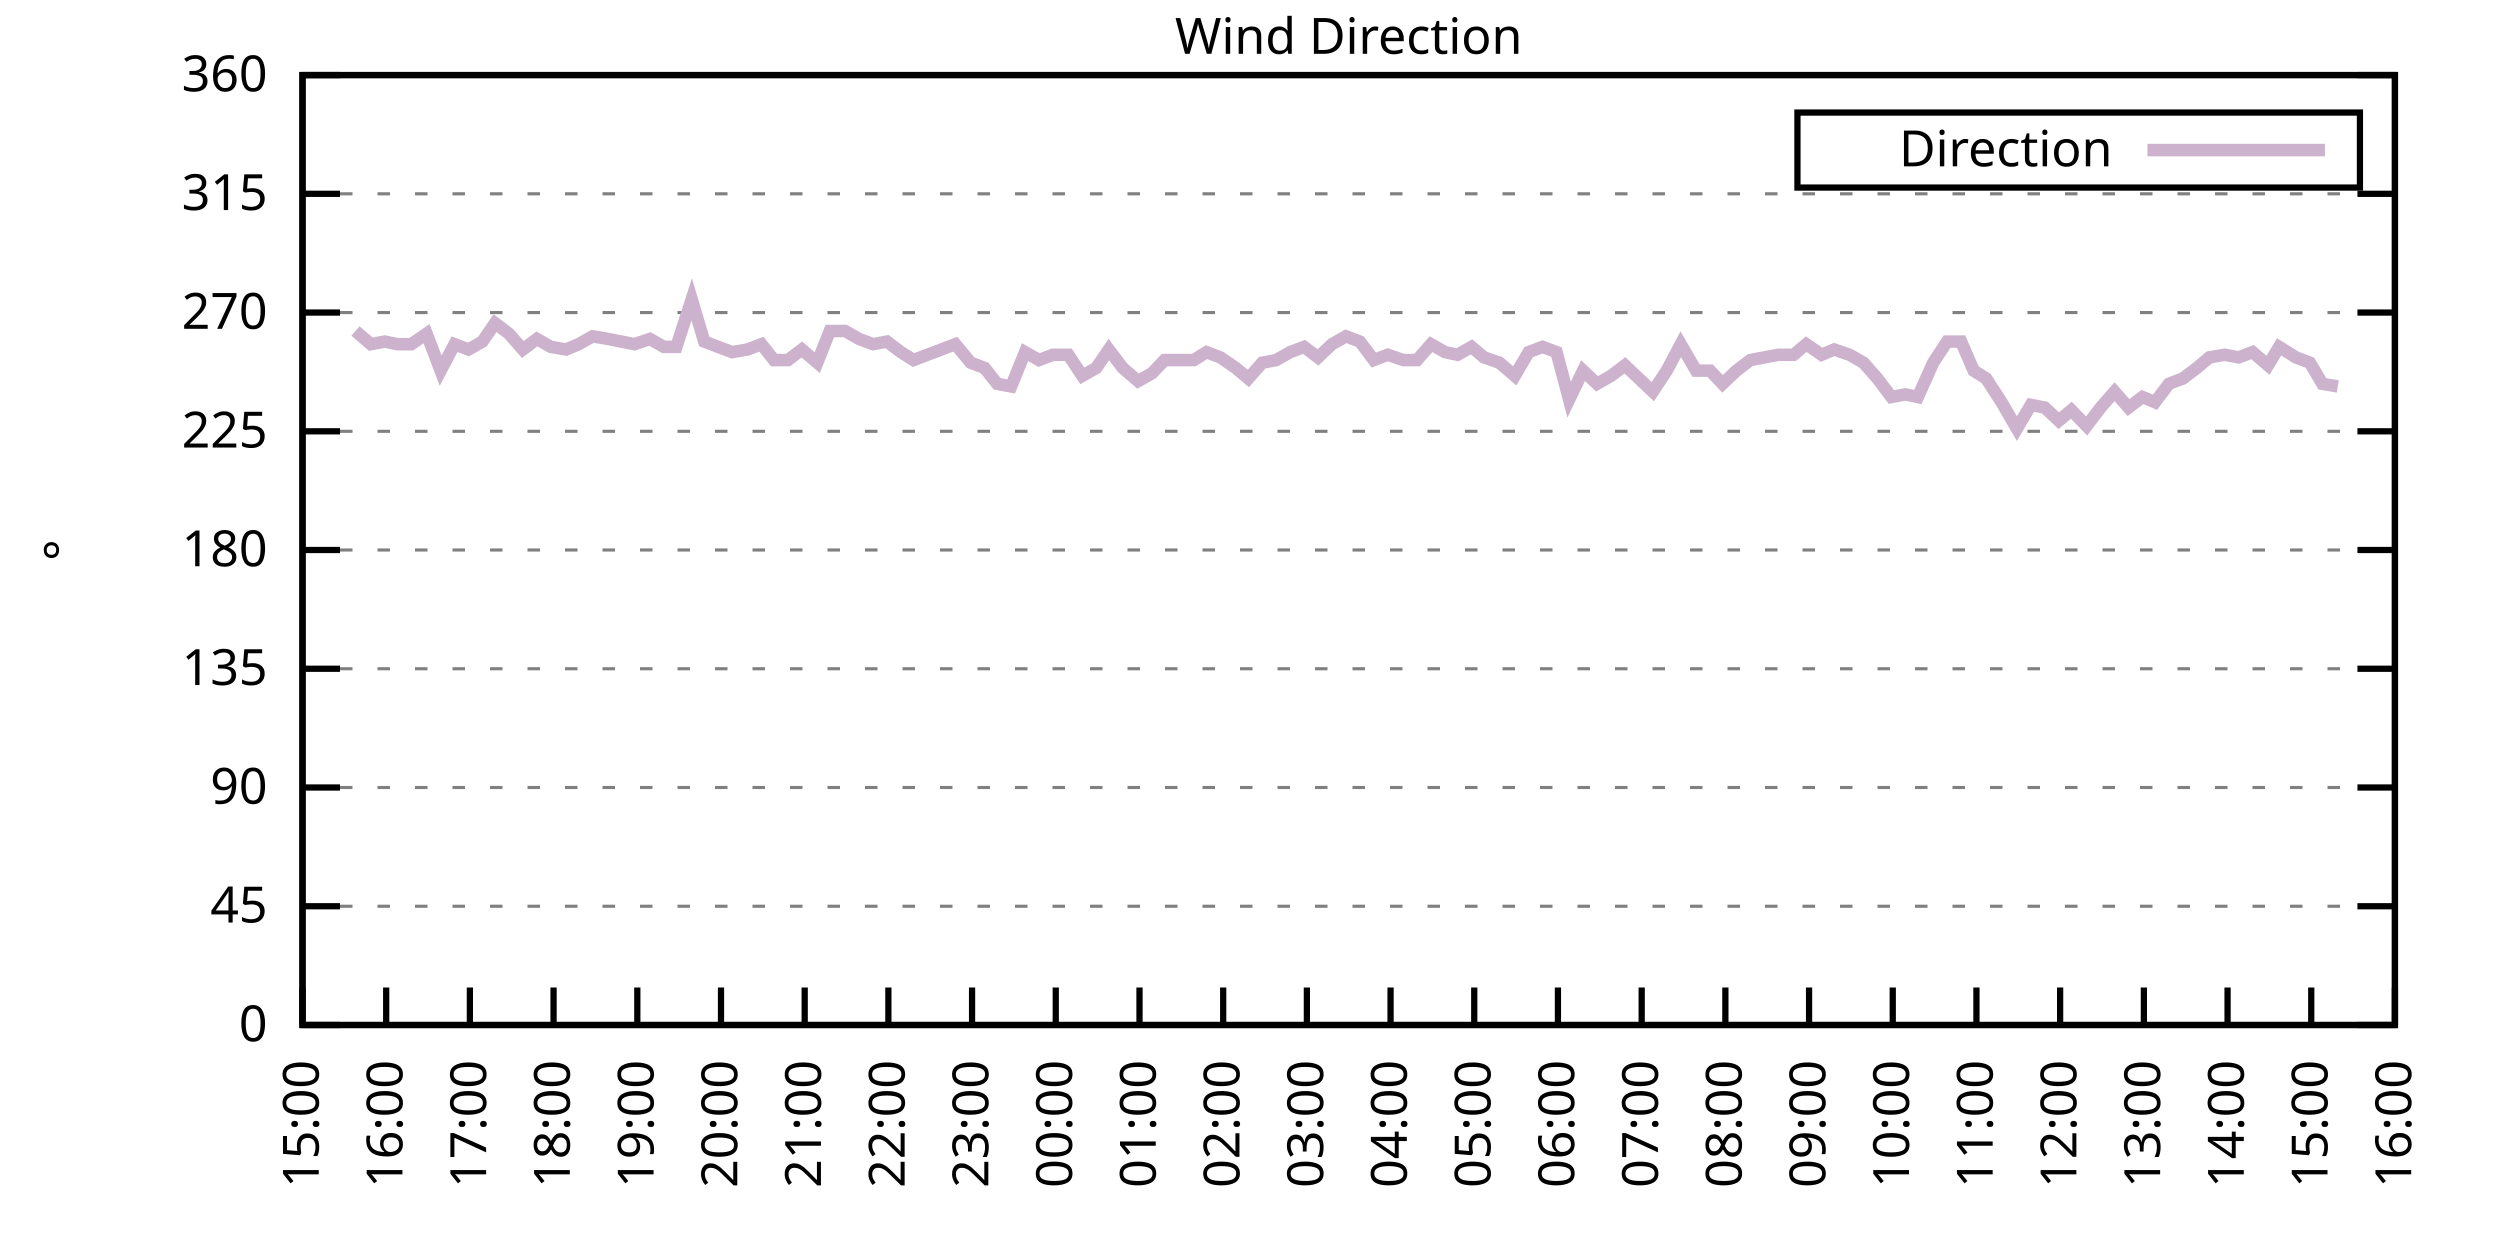
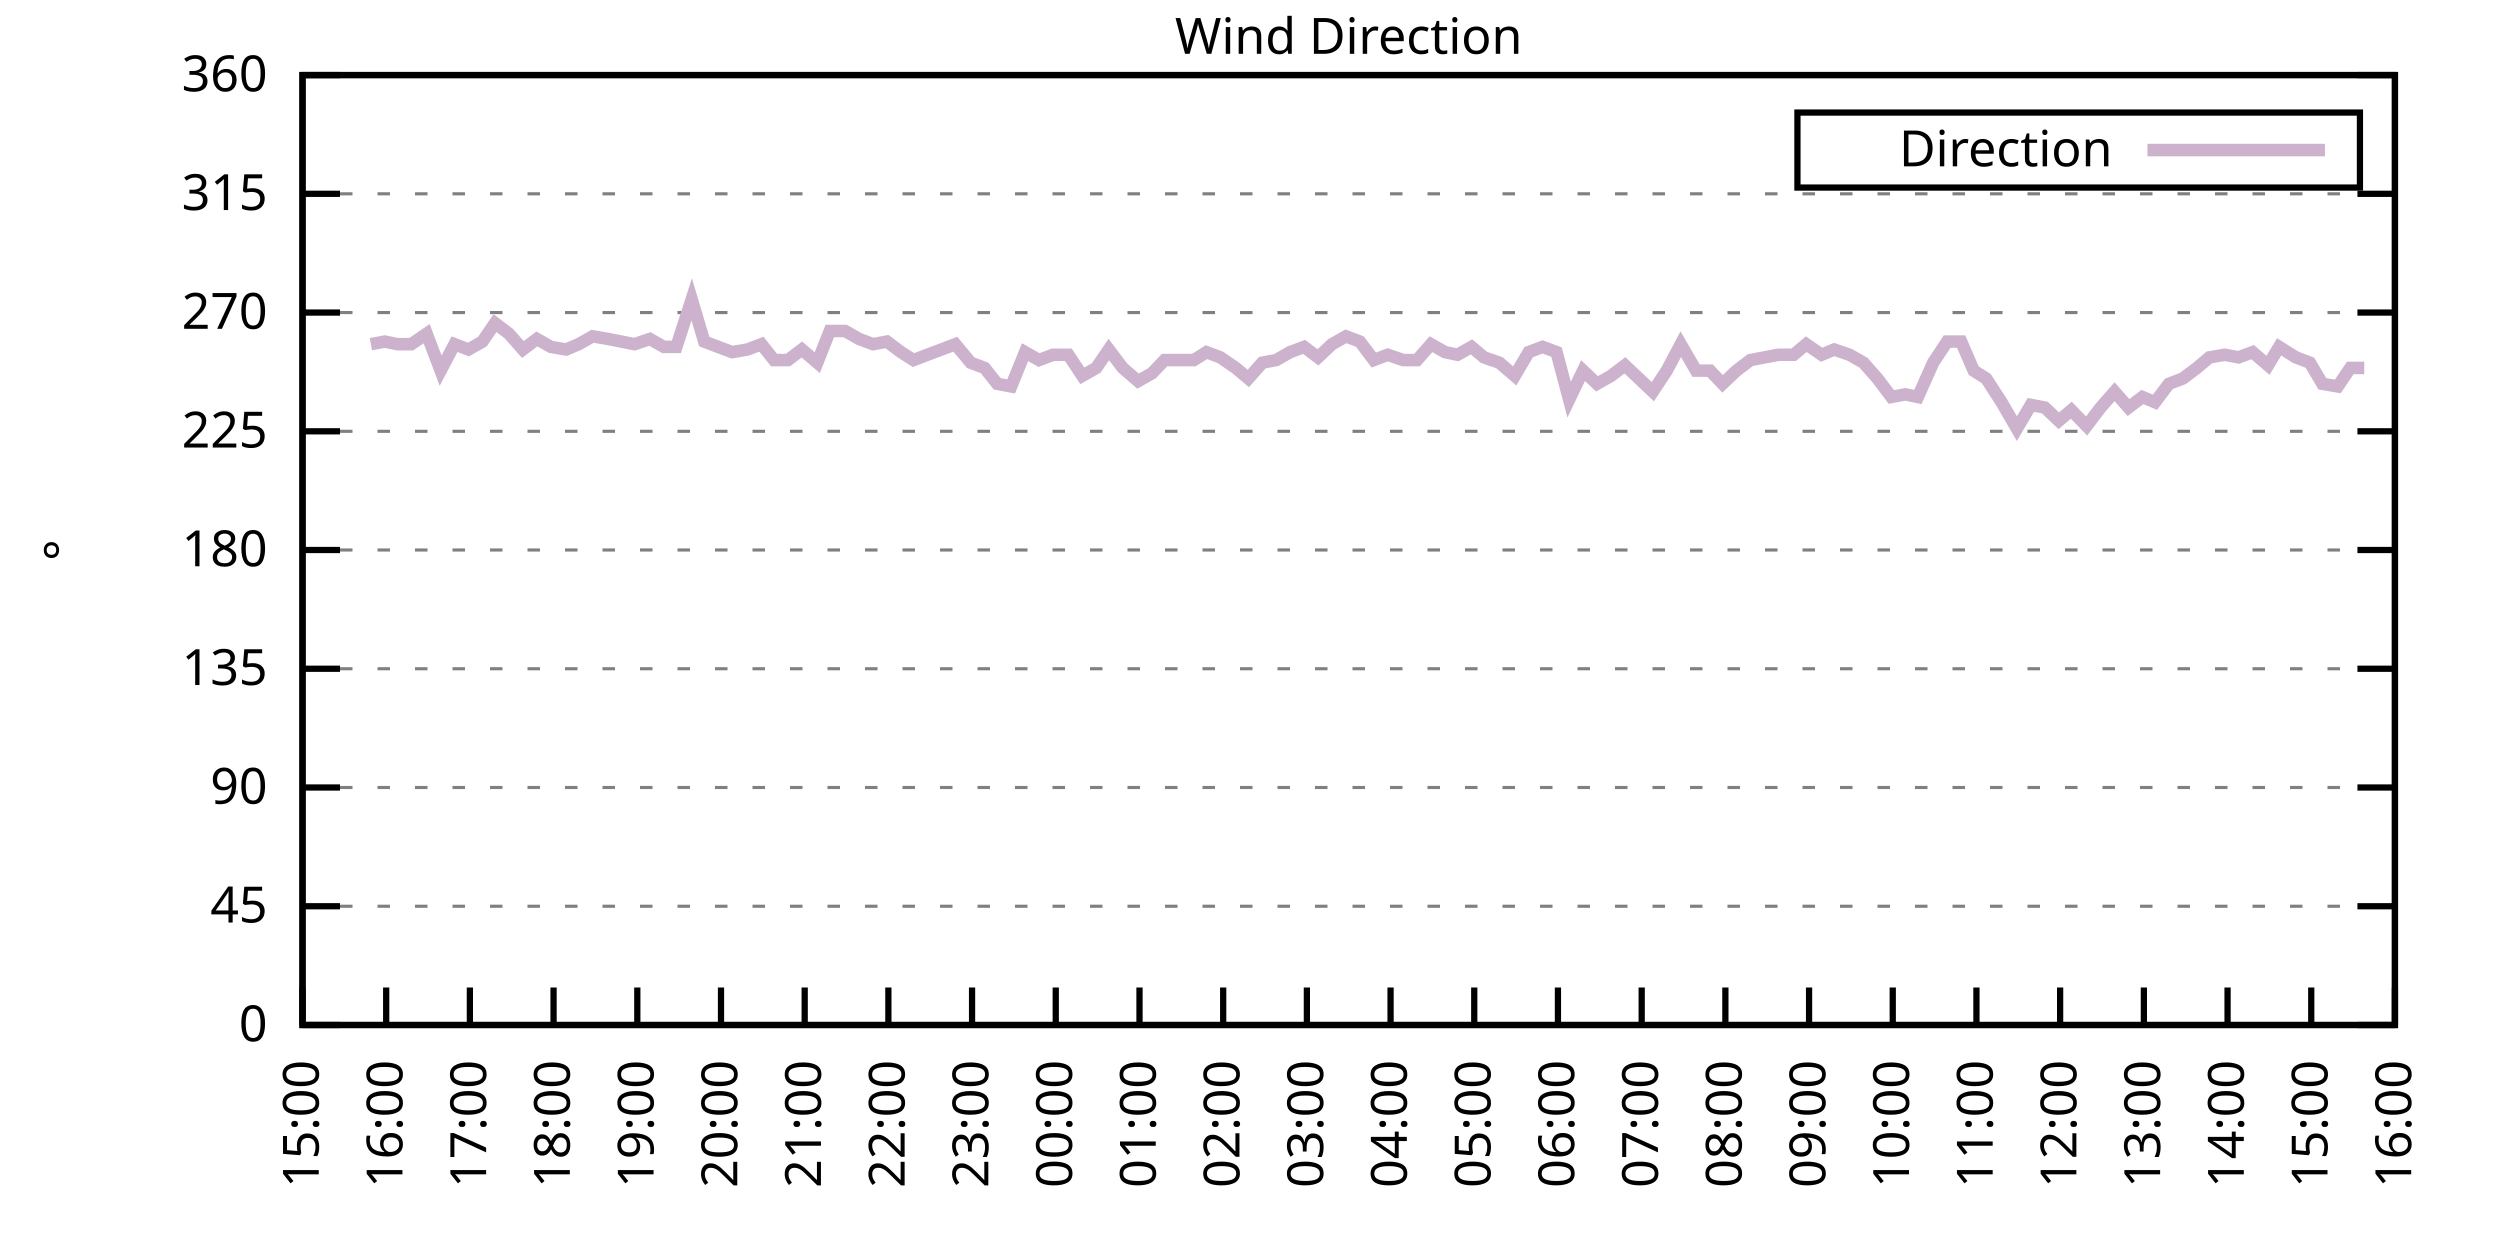
<svg xmlns="http://www.w3.org/2000/svg" xmlns:xlink="http://www.w3.org/1999/xlink" width="400" height="200" viewBox="0 0 400 200">
  <g id="gnuplot_canvas">
    <rect x="0" y="0" width="400" height="200" fill="none" />
    <defs>
      <circle id="gpDot" r="0.5" stroke-width="0.5" stroke="currentColor" />
      <path id="gpPt0" stroke-width="0.333" stroke="currentColor" d="M-1,0 h2 M0,-1 v2" />
      <path id="gpPt1" stroke-width="0.333" stroke="currentColor" d="M-1,-1 L1,1 M1,-1 L-1,1" />
      <path id="gpPt2" stroke-width="0.333" stroke="currentColor" d="M-1,0 L1,0 M0,-1 L0,1 M-1,-1 L1,1 M-1,1 L1,-1" />
      <rect id="gpPt3" stroke-width="0.333" stroke="currentColor" x="-1" y="-1" width="2" height="2" />
      <rect id="gpPt4" stroke-width="0.333" stroke="currentColor" fill="currentColor" x="-1" y="-1" width="2" height="2" />
      <circle id="gpPt5" stroke-width="0.333" stroke="currentColor" cx="0" cy="0" r="1" />
      <use xlink:href="#gpPt5" id="gpPt6" fill="currentColor" stroke="none" />
      <path id="gpPt7" stroke-width="0.333" stroke="currentColor" d="M0,-1.33 L-1.33,0.67 L1.33,0.67 z" />
      <use xlink:href="#gpPt7" id="gpPt8" fill="currentColor" stroke="none" />
      <use xlink:href="#gpPt7" id="gpPt9" stroke="currentColor" transform="rotate(180)" />
      <use xlink:href="#gpPt9" id="gpPt10" fill="currentColor" stroke="none" />
      <use xlink:href="#gpPt3" id="gpPt11" stroke="currentColor" transform="rotate(45)" />
      <use xlink:href="#gpPt11" id="gpPt12" fill="currentColor" stroke="none" />
      <path id="gpPt13" stroke-width="0.333" stroke="currentColor" d="M0,1.330 L1.265,0.411 L0.782,-1.067 L-0.782,-1.076 L-1.265,0.411 z" />
      <use xlink:href="#gpPt13" id="gpPt14" fill="currentColor" stroke="none" />
      <filter id="textbox" filterUnits="objectBoundingBox" x="0" y="0" height="1" width="1">
        <feFlood flood-color="white" flood-opacity="1" result="bgnd" />
        <feComposite in="SourceGraphic" in2="bgnd" operator="atop" />
      </filter>
      <filter id="greybox" filterUnits="objectBoundingBox" x="0" y="0" height="1" width="1">
        <feFlood flood-color="lightgrey" flood-opacity="1" result="grey" />
        <feComposite in="SourceGraphic" in2="grey" operator="atop" />
      </filter>
    </defs>
    <g fill="none" color="white" stroke="currentColor" stroke-width="1.00" stroke-linecap="butt" stroke-linejoin="miter">
</g>
    <g fill="none" color="black" stroke="currentColor" stroke-width="1.00" stroke-linecap="butt" stroke-linejoin="miter">
      <g stroke="none" shape-rendering="crispEdges">
        <polygon fill="rgb(255, 255, 255)" points="48.40,164.00 383.18,164.00 383.18,12.02 48.40,12.02 " />
      </g>
    </g>
    <g fill="none" color="black" stroke="currentColor" stroke-width="1.00" stroke-linecap="butt" stroke-linejoin="miter">
</g>
    <g fill="none" color="black" stroke="black" stroke-width="0.50" stroke-linecap="butt" stroke-linejoin="miter">
</g>
    <g fill="none" color="gray" stroke="currentColor" stroke-width="0.50" stroke-linecap="butt" stroke-linejoin="miter">
      <path stroke="gray" stroke-dasharray="2,4" class="gridline" d="M48.40,164.00 L383.19,164.00  " />
    </g>
    <g fill="none" color="gray" stroke="gray" stroke-width="1.00" stroke-linecap="butt" stroke-linejoin="miter">
</g>
    <g fill="none" color="black" stroke="currentColor" stroke-width="1.00" stroke-linecap="butt" stroke-linejoin="miter">
      <path stroke="black" d="M48.40,164.00 L54.40,164.00 M383.19,164.00 L377.19,164.00  " />
      <g transform="translate(42.80,166.60)" stroke="none" fill="black" font-family="Sans" font-size="8.00" text-anchor="end">
        <text>
          <tspan font-family="Sans"> 0</tspan>
        </text>
      </g>
    </g>
    <g fill="none" color="black" stroke="currentColor" stroke-width="1.00" stroke-linecap="butt" stroke-linejoin="miter">
</g>
    <g fill="none" color="black" stroke="black" stroke-width="0.50" stroke-linecap="butt" stroke-linejoin="miter">
</g>
    <g fill="none" color="gray" stroke="currentColor" stroke-width="0.50" stroke-linecap="butt" stroke-linejoin="miter">
      <path stroke="gray" stroke-dasharray="2,4" class="gridline" d="M48.40,145.00 L383.19,145.00  " />
    </g>
    <g fill="none" color="gray" stroke="gray" stroke-width="1.00" stroke-linecap="butt" stroke-linejoin="miter">
</g>
    <g fill="none" color="black" stroke="currentColor" stroke-width="1.00" stroke-linecap="butt" stroke-linejoin="miter">
      <path stroke="black" d="M48.40,145.00 L54.40,145.00 M383.19,145.00 L377.19,145.00  " />
      <g transform="translate(42.80,147.60)" stroke="none" fill="black" font-family="Sans" font-size="8.00" text-anchor="end">
        <text>
          <tspan font-family="Sans"> 45</tspan>
        </text>
      </g>
    </g>
    <g fill="none" color="black" stroke="currentColor" stroke-width="1.00" stroke-linecap="butt" stroke-linejoin="miter">
</g>
    <g fill="none" color="black" stroke="black" stroke-width="0.50" stroke-linecap="butt" stroke-linejoin="miter">
</g>
    <g fill="none" color="gray" stroke="currentColor" stroke-width="0.50" stroke-linecap="butt" stroke-linejoin="miter">
      <path stroke="gray" stroke-dasharray="2,4" class="gridline" d="M48.40,126.00 L383.19,126.00  " />
    </g>
    <g fill="none" color="gray" stroke="gray" stroke-width="1.00" stroke-linecap="butt" stroke-linejoin="miter">
</g>
    <g fill="none" color="black" stroke="currentColor" stroke-width="1.00" stroke-linecap="butt" stroke-linejoin="miter">
      <path stroke="black" d="M48.40,126.00 L54.40,126.00 M383.19,126.00 L377.19,126.00  " />
      <g transform="translate(42.80,128.60)" stroke="none" fill="black" font-family="Sans" font-size="8.00" text-anchor="end">
        <text>
          <tspan font-family="Sans"> 90</tspan>
        </text>
      </g>
    </g>
    <g fill="none" color="black" stroke="currentColor" stroke-width="1.00" stroke-linecap="butt" stroke-linejoin="miter">
</g>
    <g fill="none" color="black" stroke="black" stroke-width="0.50" stroke-linecap="butt" stroke-linejoin="miter">
</g>
    <g fill="none" color="gray" stroke="currentColor" stroke-width="0.50" stroke-linecap="butt" stroke-linejoin="miter">
      <path stroke="gray" stroke-dasharray="2,4" class="gridline" d="M48.40,107.00 L383.19,107.00  " />
    </g>
    <g fill="none" color="gray" stroke="gray" stroke-width="1.00" stroke-linecap="butt" stroke-linejoin="miter">
</g>
    <g fill="none" color="black" stroke="currentColor" stroke-width="1.00" stroke-linecap="butt" stroke-linejoin="miter">
      <path stroke="black" d="M48.40,107.00 L54.40,107.00 M383.19,107.00 L377.19,107.00  " />
      <g transform="translate(42.80,109.60)" stroke="none" fill="black" font-family="Sans" font-size="8.00" text-anchor="end">
        <text>
          <tspan font-family="Sans"> 135</tspan>
        </text>
      </g>
    </g>
    <g fill="none" color="black" stroke="currentColor" stroke-width="1.00" stroke-linecap="butt" stroke-linejoin="miter">
</g>
    <g fill="none" color="black" stroke="black" stroke-width="0.50" stroke-linecap="butt" stroke-linejoin="miter">
</g>
    <g fill="none" color="gray" stroke="currentColor" stroke-width="0.50" stroke-linecap="butt" stroke-linejoin="miter">
      <path stroke="gray" stroke-dasharray="2,4" class="gridline" d="M48.40,88.00 L383.19,88.00  " />
    </g>
    <g fill="none" color="gray" stroke="gray" stroke-width="1.00" stroke-linecap="butt" stroke-linejoin="miter">
</g>
    <g fill="none" color="black" stroke="currentColor" stroke-width="1.00" stroke-linecap="butt" stroke-linejoin="miter">
      <path stroke="black" d="M48.40,88.00 L54.40,88.00 M383.19,88.00 L377.19,88.00  " />
      <g transform="translate(42.80,90.60)" stroke="none" fill="black" font-family="Sans" font-size="8.00" text-anchor="end">
        <text>
          <tspan font-family="Sans"> 180</tspan>
        </text>
      </g>
    </g>
    <g fill="none" color="black" stroke="currentColor" stroke-width="1.00" stroke-linecap="butt" stroke-linejoin="miter">
</g>
    <g fill="none" color="black" stroke="black" stroke-width="0.50" stroke-linecap="butt" stroke-linejoin="miter">
</g>
    <g fill="none" color="gray" stroke="currentColor" stroke-width="0.50" stroke-linecap="butt" stroke-linejoin="miter">
      <path stroke="gray" stroke-dasharray="2,4" class="gridline" d="M48.40,69.01 L383.19,69.01  " />
    </g>
    <g fill="none" color="gray" stroke="gray" stroke-width="1.00" stroke-linecap="butt" stroke-linejoin="miter">
</g>
    <g fill="none" color="black" stroke="currentColor" stroke-width="1.00" stroke-linecap="butt" stroke-linejoin="miter">
      <path stroke="black" d="M48.40,69.01 L54.40,69.01 M383.19,69.01 L377.19,69.01  " />
      <g transform="translate(42.80,71.61)" stroke="none" fill="black" font-family="Sans" font-size="8.00" text-anchor="end">
        <text>
          <tspan font-family="Sans"> 225</tspan>
        </text>
      </g>
    </g>
    <g fill="none" color="black" stroke="currentColor" stroke-width="1.00" stroke-linecap="butt" stroke-linejoin="miter">
</g>
    <g fill="none" color="black" stroke="black" stroke-width="0.50" stroke-linecap="butt" stroke-linejoin="miter">
</g>
    <g fill="none" color="gray" stroke="currentColor" stroke-width="0.50" stroke-linecap="butt" stroke-linejoin="miter">
      <path stroke="gray" stroke-dasharray="2,4" class="gridline" d="M48.40,50.01 L383.19,50.01  " />
    </g>
    <g fill="none" color="gray" stroke="gray" stroke-width="1.00" stroke-linecap="butt" stroke-linejoin="miter">
</g>
    <g fill="none" color="black" stroke="currentColor" stroke-width="1.00" stroke-linecap="butt" stroke-linejoin="miter">
      <path stroke="black" d="M48.40,50.01 L54.40,50.01 M383.19,50.01 L377.19,50.01  " />
      <g transform="translate(42.80,52.61)" stroke="none" fill="black" font-family="Sans" font-size="8.00" text-anchor="end">
        <text>
          <tspan font-family="Sans"> 270</tspan>
        </text>
      </g>
    </g>
    <g fill="none" color="black" stroke="currentColor" stroke-width="1.00" stroke-linecap="butt" stroke-linejoin="miter">
</g>
    <g fill="none" color="black" stroke="black" stroke-width="0.50" stroke-linecap="butt" stroke-linejoin="miter">
</g>
    <g fill="none" color="gray" stroke="currentColor" stroke-width="0.50" stroke-linecap="butt" stroke-linejoin="miter">
      <path stroke="gray" stroke-dasharray="2,4" class="gridline" d="M48.40,31.01 L383.19,31.01  " />
    </g>
    <g fill="none" color="gray" stroke="gray" stroke-width="1.00" stroke-linecap="butt" stroke-linejoin="miter">
</g>
    <g fill="none" color="black" stroke="currentColor" stroke-width="1.00" stroke-linecap="butt" stroke-linejoin="miter">
      <path stroke="black" d="M48.40,31.01 L54.40,31.01 M383.19,31.01 L377.19,31.01  " />
      <g transform="translate(42.80,33.61)" stroke="none" fill="black" font-family="Sans" font-size="8.00" text-anchor="end">
        <text>
          <tspan font-family="Sans"> 315</tspan>
        </text>
      </g>
    </g>
    <g fill="none" color="black" stroke="currentColor" stroke-width="1.00" stroke-linecap="butt" stroke-linejoin="miter">
</g>
    <g fill="none" color="black" stroke="black" stroke-width="0.50" stroke-linecap="butt" stroke-linejoin="miter">
</g>
    <g fill="none" color="gray" stroke="currentColor" stroke-width="0.50" stroke-linecap="butt" stroke-linejoin="miter">
      <path stroke="gray" stroke-dasharray="2,4" class="gridline" d="M48.40,12.01 L383.19,12.01  " />
    </g>
    <g fill="none" color="gray" stroke="gray" stroke-width="1.00" stroke-linecap="butt" stroke-linejoin="miter">
</g>
    <g fill="none" color="black" stroke="currentColor" stroke-width="1.00" stroke-linecap="butt" stroke-linejoin="miter">
      <path stroke="black" d="M48.40,12.01 L54.40,12.01 M383.19,12.01 L377.19,12.01  " />
      <g transform="translate(42.80,14.61)" stroke="none" fill="black" font-family="Sans" font-size="8.00" text-anchor="end">
        <text>
          <tspan font-family="Sans"> 360</tspan>
        </text>
      </g>
    </g>
    <g fill="none" color="black" stroke="currentColor" stroke-width="1.00" stroke-linecap="butt" stroke-linejoin="miter">
      <path stroke="black" d="M48.40,164.00 L48.40,158.00  " />
      <g transform="translate(51.00,169.60) rotate(270.00)" stroke="none" fill="black" font-family="Sans" font-size="8.00" text-anchor="end">
        <text>
          <tspan font-family="Sans">15:00</tspan>
        </text>
      </g>
    </g>
    <g fill="none" color="black" stroke="currentColor" stroke-width="1.00" stroke-linecap="butt" stroke-linejoin="miter">
      <path stroke="black" d="M61.79,164.00 L61.79,158.00  " />
      <g transform="translate(64.39,169.60) rotate(270.00)" stroke="none" fill="black" font-family="Sans" font-size="8.00" text-anchor="end">
        <text>
          <tspan font-family="Sans">16:00</tspan>
        </text>
      </g>
    </g>
    <g fill="none" color="black" stroke="currentColor" stroke-width="1.00" stroke-linecap="butt" stroke-linejoin="miter">
      <path stroke="black" d="M75.18,164.00 L75.18,158.00  " />
      <g transform="translate(77.78,169.60) rotate(270.00)" stroke="none" fill="black" font-family="Sans" font-size="8.00" text-anchor="end">
        <text>
          <tspan font-family="Sans">17:00</tspan>
        </text>
      </g>
    </g>
    <g fill="none" color="black" stroke="currentColor" stroke-width="1.00" stroke-linecap="butt" stroke-linejoin="miter">
      <path stroke="black" d="M88.57,164.00 L88.57,158.00  " />
      <g transform="translate(91.17,169.60) rotate(270.00)" stroke="none" fill="black" font-family="Sans" font-size="8.00" text-anchor="end">
        <text>
          <tspan font-family="Sans">18:00</tspan>
        </text>
      </g>
    </g>
    <g fill="none" color="black" stroke="currentColor" stroke-width="1.00" stroke-linecap="butt" stroke-linejoin="miter">
      <path stroke="black" d="M101.97,164.00 L101.97,158.00  " />
      <g transform="translate(104.57,169.60) rotate(270.00)" stroke="none" fill="black" font-family="Sans" font-size="8.00" text-anchor="end">
        <text>
          <tspan font-family="Sans">19:00</tspan>
        </text>
      </g>
    </g>
    <g fill="none" color="black" stroke="currentColor" stroke-width="1.00" stroke-linecap="butt" stroke-linejoin="miter">
      <path stroke="black" d="M115.36,164.00 L115.36,158.00  " />
      <g transform="translate(117.96,169.60) rotate(270.00)" stroke="none" fill="black" font-family="Sans" font-size="8.00" text-anchor="end">
        <text>
          <tspan font-family="Sans">20:00</tspan>
        </text>
      </g>
    </g>
    <g fill="none" color="black" stroke="currentColor" stroke-width="1.00" stroke-linecap="butt" stroke-linejoin="miter">
      <path stroke="black" d="M128.75,164.00 L128.75,158.00  " />
      <g transform="translate(131.35,169.60) rotate(270.00)" stroke="none" fill="black" font-family="Sans" font-size="8.00" text-anchor="end">
        <text>
          <tspan font-family="Sans">21:00</tspan>
        </text>
      </g>
    </g>
    <g fill="none" color="black" stroke="currentColor" stroke-width="1.00" stroke-linecap="butt" stroke-linejoin="miter">
      <path stroke="black" d="M142.14,164.00 L142.14,158.00  " />
      <g transform="translate(144.74,169.60) rotate(270.00)" stroke="none" fill="black" font-family="Sans" font-size="8.00" text-anchor="end">
        <text>
          <tspan font-family="Sans">22:00</tspan>
        </text>
      </g>
    </g>
    <g fill="none" color="black" stroke="currentColor" stroke-width="1.00" stroke-linecap="butt" stroke-linejoin="miter">
      <path stroke="black" d="M155.53,164.00 L155.53,158.00  " />
      <g transform="translate(158.13,169.60) rotate(270.00)" stroke="none" fill="black" font-family="Sans" font-size="8.00" text-anchor="end">
        <text>
          <tspan font-family="Sans">23:00</tspan>
        </text>
      </g>
    </g>
    <g fill="none" color="black" stroke="currentColor" stroke-width="1.00" stroke-linecap="butt" stroke-linejoin="miter">
      <path stroke="black" d="M168.92,164.00 L168.92,158.00  " />
      <g transform="translate(171.52,169.60) rotate(270.00)" stroke="none" fill="black" font-family="Sans" font-size="8.00" text-anchor="end">
        <text>
          <tspan font-family="Sans">00:00</tspan>
        </text>
      </g>
    </g>
    <g fill="none" color="black" stroke="currentColor" stroke-width="1.00" stroke-linecap="butt" stroke-linejoin="miter">
      <path stroke="black" d="M182.32,164.00 L182.32,158.00  " />
      <g transform="translate(184.92,169.60) rotate(270.00)" stroke="none" fill="black" font-family="Sans" font-size="8.00" text-anchor="end">
        <text>
          <tspan font-family="Sans">01:00</tspan>
        </text>
      </g>
    </g>
    <g fill="none" color="black" stroke="currentColor" stroke-width="1.00" stroke-linecap="butt" stroke-linejoin="miter">
      <path stroke="black" d="M195.71,164.00 L195.71,158.00  " />
      <g transform="translate(198.31,169.60) rotate(270.00)" stroke="none" fill="black" font-family="Sans" font-size="8.00" text-anchor="end">
        <text>
          <tspan font-family="Sans">02:00</tspan>
        </text>
      </g>
    </g>
    <g fill="none" color="black" stroke="currentColor" stroke-width="1.00" stroke-linecap="butt" stroke-linejoin="miter">
      <path stroke="black" d="M209.10,164.00 L209.10,158.00  " />
      <g transform="translate(211.70,169.60) rotate(270.00)" stroke="none" fill="black" font-family="Sans" font-size="8.00" text-anchor="end">
        <text>
          <tspan font-family="Sans">03:00</tspan>
        </text>
      </g>
    </g>
    <g fill="none" color="black" stroke="currentColor" stroke-width="1.00" stroke-linecap="butt" stroke-linejoin="miter">
      <path stroke="black" d="M222.49,164.00 L222.49,158.00  " />
      <g transform="translate(225.09,169.60) rotate(270.00)" stroke="none" fill="black" font-family="Sans" font-size="8.00" text-anchor="end">
        <text>
          <tspan font-family="Sans">04:00</tspan>
        </text>
      </g>
    </g>
    <g fill="none" color="black" stroke="currentColor" stroke-width="1.00" stroke-linecap="butt" stroke-linejoin="miter">
      <path stroke="black" d="M235.88,164.00 L235.88,158.00  " />
      <g transform="translate(238.48,169.60) rotate(270.00)" stroke="none" fill="black" font-family="Sans" font-size="8.00" text-anchor="end">
        <text>
          <tspan font-family="Sans">05:00</tspan>
        </text>
      </g>
    </g>
    <g fill="none" color="black" stroke="currentColor" stroke-width="1.00" stroke-linecap="butt" stroke-linejoin="miter">
      <path stroke="black" d="M249.27,164.00 L249.27,158.00  " />
      <g transform="translate(251.87,169.60) rotate(270.00)" stroke="none" fill="black" font-family="Sans" font-size="8.00" text-anchor="end">
        <text>
          <tspan font-family="Sans">06:00</tspan>
        </text>
      </g>
    </g>
    <g fill="none" color="black" stroke="currentColor" stroke-width="1.00" stroke-linecap="butt" stroke-linejoin="miter">
      <path stroke="black" d="M262.67,164.00 L262.67,158.00  " />
      <g transform="translate(265.27,169.60) rotate(270.00)" stroke="none" fill="black" font-family="Sans" font-size="8.00" text-anchor="end">
        <text>
          <tspan font-family="Sans">07:00</tspan>
        </text>
      </g>
    </g>
    <g fill="none" color="black" stroke="currentColor" stroke-width="1.00" stroke-linecap="butt" stroke-linejoin="miter">
      <path stroke="black" d="M276.06,164.00 L276.06,158.00  " />
      <g transform="translate(278.66,169.60) rotate(270.00)" stroke="none" fill="black" font-family="Sans" font-size="8.00" text-anchor="end">
        <text>
          <tspan font-family="Sans">08:00</tspan>
        </text>
      </g>
    </g>
    <g fill="none" color="black" stroke="currentColor" stroke-width="1.00" stroke-linecap="butt" stroke-linejoin="miter">
      <path stroke="black" d="M289.45,164.00 L289.45,158.00  " />
      <g transform="translate(292.05,169.60) rotate(270.00)" stroke="none" fill="black" font-family="Sans" font-size="8.00" text-anchor="end">
        <text>
          <tspan font-family="Sans">09:00</tspan>
        </text>
      </g>
    </g>
    <g fill="none" color="black" stroke="currentColor" stroke-width="1.00" stroke-linecap="butt" stroke-linejoin="miter">
      <path stroke="black" d="M302.84,164.00 L302.84,158.00  " />
      <g transform="translate(305.44,169.60) rotate(270.00)" stroke="none" fill="black" font-family="Sans" font-size="8.00" text-anchor="end">
        <text>
          <tspan font-family="Sans">10:00</tspan>
        </text>
      </g>
    </g>
    <g fill="none" color="black" stroke="currentColor" stroke-width="1.00" stroke-linecap="butt" stroke-linejoin="miter">
      <path stroke="black" d="M316.23,164.00 L316.23,158.00  " />
      <g transform="translate(318.83,169.60) rotate(270.00)" stroke="none" fill="black" font-family="Sans" font-size="8.00" text-anchor="end">
        <text>
          <tspan font-family="Sans">11:00</tspan>
        </text>
      </g>
    </g>
    <g fill="none" color="black" stroke="currentColor" stroke-width="1.00" stroke-linecap="butt" stroke-linejoin="miter">
      <path stroke="black" d="M329.62,164.00 L329.62,158.00  " />
      <g transform="translate(332.22,169.60) rotate(270.00)" stroke="none" fill="black" font-family="Sans" font-size="8.00" text-anchor="end">
        <text>
          <tspan font-family="Sans">12:00</tspan>
        </text>
      </g>
    </g>
    <g fill="none" color="black" stroke="currentColor" stroke-width="1.00" stroke-linecap="butt" stroke-linejoin="miter">
      <path stroke="black" d="M343.02,164.00 L343.02,158.00  " />
      <g transform="translate(345.62,169.60) rotate(270.00)" stroke="none" fill="black" font-family="Sans" font-size="8.00" text-anchor="end">
        <text>
          <tspan font-family="Sans">13:00</tspan>
        </text>
      </g>
    </g>
    <g fill="none" color="black" stroke="currentColor" stroke-width="1.00" stroke-linecap="butt" stroke-linejoin="miter">
      <path stroke="black" d="M356.41,164.00 L356.41,158.00  " />
      <g transform="translate(359.01,169.60) rotate(270.00)" stroke="none" fill="black" font-family="Sans" font-size="8.00" text-anchor="end">
        <text>
          <tspan font-family="Sans">14:00</tspan>
        </text>
      </g>
    </g>
    <g fill="none" color="black" stroke="currentColor" stroke-width="1.00" stroke-linecap="butt" stroke-linejoin="miter">
      <path stroke="black" d="M369.80,164.00 L369.80,158.00  " />
      <g transform="translate(372.40,169.60) rotate(270.00)" stroke="none" fill="black" font-family="Sans" font-size="8.00" text-anchor="end">
        <text>
          <tspan font-family="Sans">15:00</tspan>
        </text>
      </g>
    </g>
    <g fill="none" color="black" stroke="currentColor" stroke-width="1.00" stroke-linecap="butt" stroke-linejoin="miter">
      <path stroke="black" d="M383.19,164.00 L383.19,158.00  " />
      <g transform="translate(385.79,169.60) rotate(270.00)" stroke="none" fill="black" font-family="Sans" font-size="8.00" text-anchor="end">
        <text>
          <tspan font-family="Sans">16:00</tspan>
        </text>
      </g>
    </g>
    <g fill="none" color="black" stroke="currentColor" stroke-width="1.00" stroke-linecap="butt" stroke-linejoin="miter">
</g>
    <g fill="none" color="black" stroke="currentColor" stroke-width="1.00" stroke-linecap="butt" stroke-linejoin="miter">
      <path stroke="black" d="M48.40,12.01 L48.40,164.00 L383.19,164.00 L383.19,12.01 L48.40,12.01 Z  " />
    </g>
    <g fill="none" color="black" stroke="currentColor" stroke-width="1.00" stroke-linecap="butt" stroke-linejoin="miter">
</g>
    <g fill="none" color="black" stroke="currentColor" stroke-width="1.00" stroke-linecap="butt" stroke-linejoin="miter">
      <path stroke="black" d="M287.59,30.01 L287.59,18.01 L377.59,18.01 L377.59,30.01 L287.59,30.01 Z  " />
    </g>
    <g id="Wind_direction_plot_1">
      <g fill="none" color="white" stroke="black" stroke-width="2.00" stroke-linecap="butt" stroke-linejoin="miter">
</g>
      <g fill="none" color="black" stroke="currentColor" stroke-width="2.00" stroke-linecap="butt" stroke-linejoin="miter">
        <g transform="translate(337.99,26.61)" stroke="none" fill="black" font-family="Sans" font-size="8.00" text-anchor="end">
          <text>
            <tspan font-family="Sans">Direction</tspan>
          </text>
        </g>
      </g>
      <g fill="none" color="black" stroke="currentColor" stroke-width="2.00" stroke-linecap="butt" stroke-linejoin="miter">
-         <path stroke="rgb(204, 178, 204)" d="M343.59,24.01 L371.99,24.01 M56.88,52.96 L59.34,55.07 L61.57,54.65 L63.58,55.07 L65.81,55.07 L68.26,53.39   L70.50,59.30 L72.73,55.07 L74.96,55.92 L77.19,54.65 L79.20,51.70 L81.43,53.39 L83.66,55.92 L85.90,54.23   L88.13,55.50 L90.58,55.92 L92.59,55.07 L94.82,53.81 L97.28,54.23 L101.52,55.07 L103.98,54.23 L106.21,55.50   L108.22,55.50 L110.67,47.90 L112.68,54.65 L114.91,55.50 L117.14,56.34 L119.60,55.92 L121.83,55.07 L123.84,57.61   L126.07,57.61 L128.30,55.92 L130.76,58.03 L132.77,52.96 L135.22,52.96 L137.45,54.23 L139.69,55.07 L141.92,54.65   L144.15,56.34 L146.16,57.61 L148.39,56.76 L150.62,55.92 L152.85,55.07 L155.31,58.03 L157.54,58.87 L159.55,61.41   L161.78,61.83 L164.01,56.34 L166.25,57.61 L168.48,56.76 L170.93,56.76 L173.17,60.14 L175.40,58.87 L177.41,55.92   L179.64,58.87 L182.09,60.98 L184.32,59.72 L186.33,57.61 L188.57,57.61 L191.02,57.61 L193.03,56.34 L195.26,57.18   L197.72,58.87 L199.73,60.56 L201.96,58.03 L204.19,57.61 L206.42,56.34 L208.65,55.50 L210.88,57.18 L213.12,55.07   L215.35,53.81 L217.58,54.65 L219.81,57.61 L222.04,56.76 L224.50,57.61 L226.73,57.61 L228.96,55.07 L231.20,56.34   L233.20,56.76 L235.44,55.50 L237.44,57.18 L239.90,58.03 L242.36,60.14 L244.59,56.34 L246.82,55.50 L249.05,56.34   L251.06,63.94 L253.29,59.30 L255.52,61.41 L257.76,60.14 L259.99,58.45 L264.45,62.67 L266.68,59.30 L268.92,55.07   L271.37,59.30 L273.60,59.30 L275.61,61.41 L277.84,59.30 L280.07,57.61 L282.31,57.18 L284.54,56.76 L286.99,56.76   L289.00,55.07 L291.46,56.76 L293.47,55.92 L295.92,56.76 L298.15,58.03 L300.39,60.56 L302.62,63.52 L304.85,63.10   L306.86,63.52 L309.31,58.03 L311.54,54.65 L313.78,54.65 L315.79,59.30 L317.79,60.56 L320.25,64.36 L322.70,68.58   L324.94,64.78 L327.17,65.21 L329.40,67.32 L331.41,65.63 L333.86,68.16 L336.10,65.21 L338.33,62.67 L340.56,65.21   L342.79,63.52 L344.80,64.36 L347.03,61.41 L349.26,60.56 L351.50,58.87 L353.51,57.18 L355.96,56.76 L358.19,57.18   L360.42,56.34 L362.88,58.45 L364.66,55.50 L367.34,57.18 L369.58,58.03 L371.58,61.41 L374.04,61.83  " />
+         <path stroke="rgb(204, 178, 204)" d="M343.59,24.01 L371.99,24.01 M59.34,55.07 L61.57,54.65 L63.58,55.07 L65.81,55.07 L68.26,53.39 L70.50,59.30   L72.73,55.07 L74.96,55.92 L77.19,54.65 L79.20,51.70 L81.43,53.39 L83.66,55.92 L85.90,54.23 L88.13,55.50   L90.58,55.92 L92.59,55.07 L94.82,53.81 L97.28,54.23 L101.52,55.07 L103.98,54.23 L106.21,55.50 L108.22,55.50   L110.67,47.90 L112.68,54.65 L114.91,55.50 L117.14,56.34 L119.60,55.92 L121.83,55.07 L123.84,57.61 L126.07,57.61   L128.30,55.92 L130.76,58.03 L132.77,52.96 L135.22,52.96 L137.45,54.23 L139.69,55.07 L141.92,54.65 L144.15,56.34   L146.16,57.61 L148.39,56.76 L150.62,55.92 L152.85,55.07 L155.31,58.03 L157.54,58.87 L159.55,61.41 L161.78,61.83   L164.01,56.34 L166.25,57.61 L168.48,56.76 L170.93,56.76 L173.17,60.14 L175.40,58.87 L177.41,55.92 L179.64,58.87   L182.09,60.98 L184.32,59.72 L186.33,57.61 L188.57,57.61 L191.02,57.61 L193.03,56.34 L195.26,57.18 L197.72,58.87   L199.73,60.56 L201.96,58.03 L204.19,57.61 L206.42,56.34 L208.65,55.50 L210.88,57.18 L213.12,55.07 L215.35,53.81   L217.58,54.65 L219.81,57.61 L222.04,56.76 L224.50,57.61 L226.73,57.61 L228.96,55.07 L231.20,56.34 L233.20,56.76   L235.44,55.50 L237.44,57.18 L239.90,58.03 L242.36,60.14 L244.59,56.34 L246.82,55.50 L249.05,56.34 L251.06,63.94   L253.29,59.30 L255.52,61.41 L257.76,60.14 L259.99,58.45 L264.45,62.67 L266.68,59.30 L268.92,55.07 L271.37,59.30   L273.60,59.30 L275.61,61.41 L277.84,59.30 L280.07,57.61 L282.31,57.18 L284.54,56.76 L286.99,56.76 L289.00,55.07   L291.46,56.76 L293.47,55.92 L295.92,56.76 L298.15,58.03 L300.39,60.56 L302.62,63.52 L304.85,63.10 L306.86,63.52   L309.31,58.03 L311.54,54.65 L313.78,54.65 L315.79,59.30 L317.79,60.56 L320.25,64.36 L322.70,68.58 L324.94,64.78   L327.17,65.21 L329.40,67.32 L331.41,65.63 L333.86,68.16 L336.10,65.21 L338.33,62.67 L340.56,65.21 L342.79,63.52   L344.80,64.36 L347.03,61.41 L349.26,60.56 L351.50,58.87 L353.51,57.18 L355.96,56.76 L358.19,57.18 L360.42,56.34   L362.88,58.45 L364.66,55.50 L367.34,57.18 L369.58,58.03 L371.58,61.41 L374.04,61.83 L376.05,58.87 L378.28,58.87    " />
      </g>
    </g>
    <g fill="none" color="black" stroke="currentColor" stroke-width="2.00" stroke-linecap="butt" stroke-linejoin="miter">
</g>
    <g fill="none" color="black" stroke="black" stroke-width="1.00" stroke-linecap="butt" stroke-linejoin="miter">
</g>
    <g fill="none" color="black" stroke="currentColor" stroke-width="1.00" stroke-linecap="butt" stroke-linejoin="miter">
      <path stroke="black" d="M48.40,12.01 L48.40,164.00 L383.19,164.00 L383.19,12.01 L48.40,12.01 Z  " />
      <g transform="translate(12.80,88.01) rotate(270.00)" stroke="none" fill="black" font-family="Sans" font-size="8.00" text-anchor="middle">
        <text>
          <tspan font-family="Sans">°</tspan>
        </text>
      </g>
    </g>
    <g fill="none" color="black" stroke="currentColor" stroke-width="1.00" stroke-linecap="butt" stroke-linejoin="miter">
</g>
    <g fill="none" color="black" stroke="currentColor" stroke-width="1.00" stroke-linecap="butt" stroke-linejoin="miter">
      <g transform="translate(215.79,8.61)" stroke="none" fill="black" font-family="Sans" font-size="8.00" text-anchor="middle">
        <text>
          <tspan font-family="Sans">Wind Direction</tspan>
        </text>
      </g>
    </g>
    <g fill="none" color="black" stroke="currentColor" stroke-width="1.00" stroke-linecap="butt" stroke-linejoin="miter">
</g>
  </g>
</svg>
